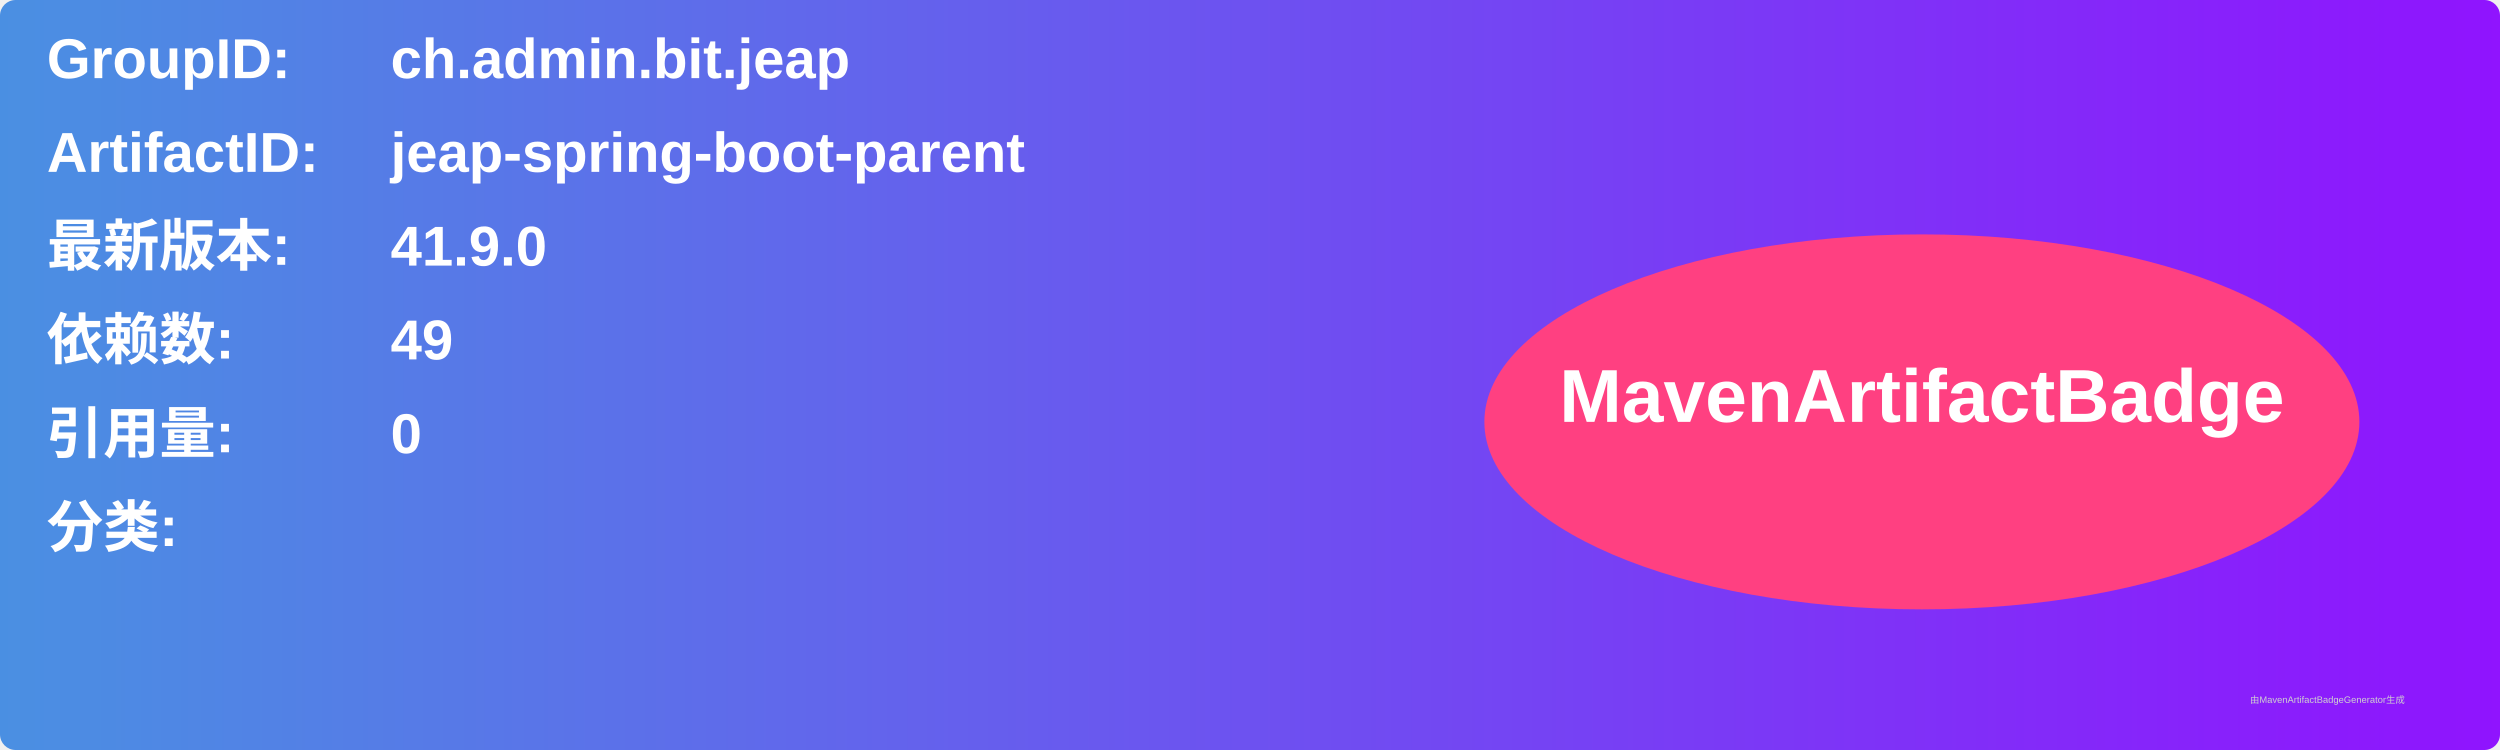
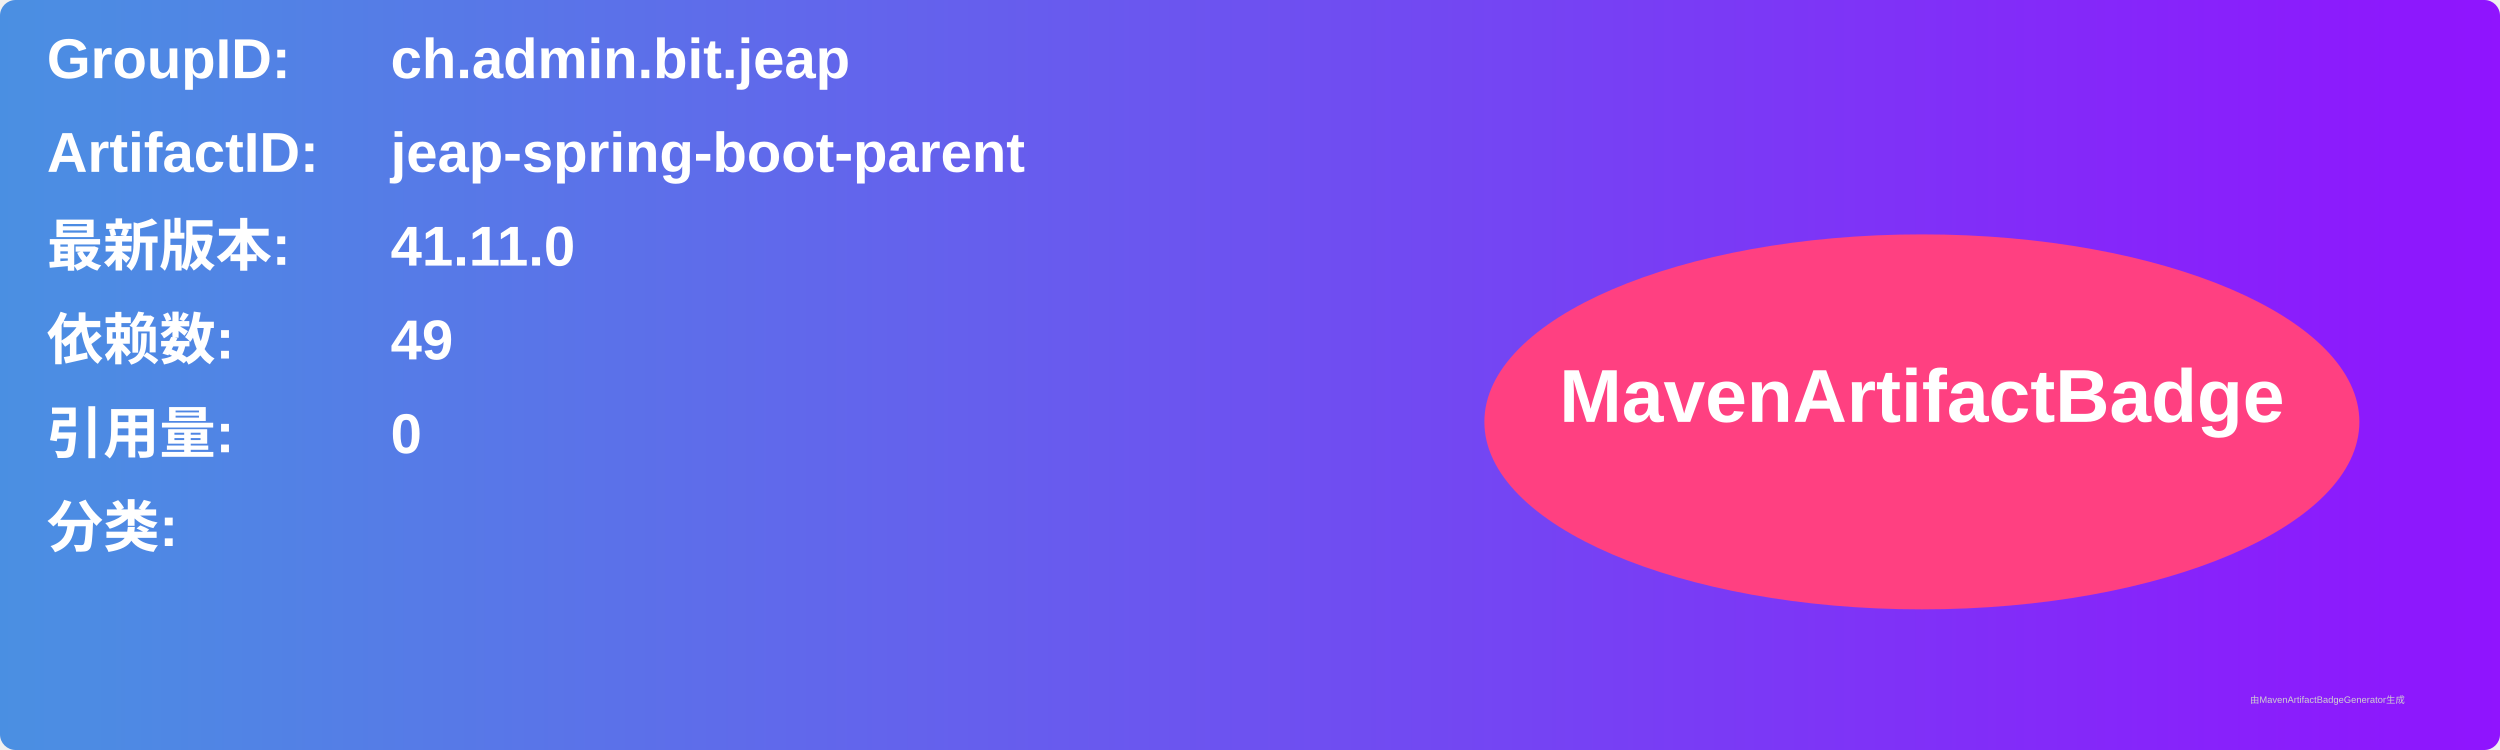
<svg xmlns="http://www.w3.org/2000/svg" width="800" height="240" viewBox="0 0 800 240">
  <linearGradient id="grad" x1="0%" y1="0%" x2="100%" y2="0%">
    <stop offset="0%" stop-color="#4a90e2" />
    <stop offset="100%" stop-color="#9013fe" />
  </linearGradient>
  <rect width="100%" height="100%" rx="5" ry="5" fill="url(#grad)" />
  <g transform="translate(15, 15)">
    <text x="0" y="10" font-family="Arial" font-size="18" fill="white" font-weight="bold" width="260">GroupID:</text>
    <text x="110" y="10" font-family="Arial" font-size="18" fill="white" font-weight="bold" width="460">ch.admin.bit.jeap</text>
    <text x="0" y="40" font-family="Arial" font-size="18" fill="white" font-weight="bold" width="260">ArtifactID:</text>
    <text x="110" y="40" font-family="Arial" font-size="18" fill="white" font-weight="bold" width="460">jeap-spring-boot-parent</text>
    <text x="0" y="70" font-family="Arial" font-size="18" fill="white" font-weight="bold">最新版本:</text>
    <text x="110" y="70" font-family="Arial" font-size="18" fill="white" font-weight="bold">
-       <tspan font-weight="bold">41.9.0</tspan>
+       <tspan font-weight="bold">41.11.0</tspan>
    </text>
    <text x="0" y="100" font-family="Arial" font-size="18" fill="white" font-weight="bold">依赖数: </text>
    <text x="110" y="100" font-family="Arial" font-size="18" fill="white">
      <tspan font-weight="bold">49</tspan>
    </text>
    <text x="0" y="130" font-family="Arial" font-size="18" fill="white" font-weight="bold">引用量: </text>
    <text x="110" y="130" font-family="Arial" font-size="18" fill="white">
      <tspan font-weight="bold">0</tspan>
    </text>
    <text x="0" y="160" font-family="Arial" font-size="18" fill="white" font-weight="bold">分类:</text>
    <text x="10" y="190" font-family="Arial" font-size="10" fill="white">
      <tspan font-weight="bold" />
    </text>
    <ellipse cx="600" cy="120" rx="140" ry="60" fill="#ff4081" />
    <text x="600" y="120" text-anchor="middle" font-family="Arial" font-size="24" fill="white" font-weight="bold">MavenArtifactBadge</text>
  </g>
  <text x="720" y="225" font-family="Arial" font-size="3" fill="#d0d0d0">由MavenArtifactBadgeGenerator生成</text>
</svg>
